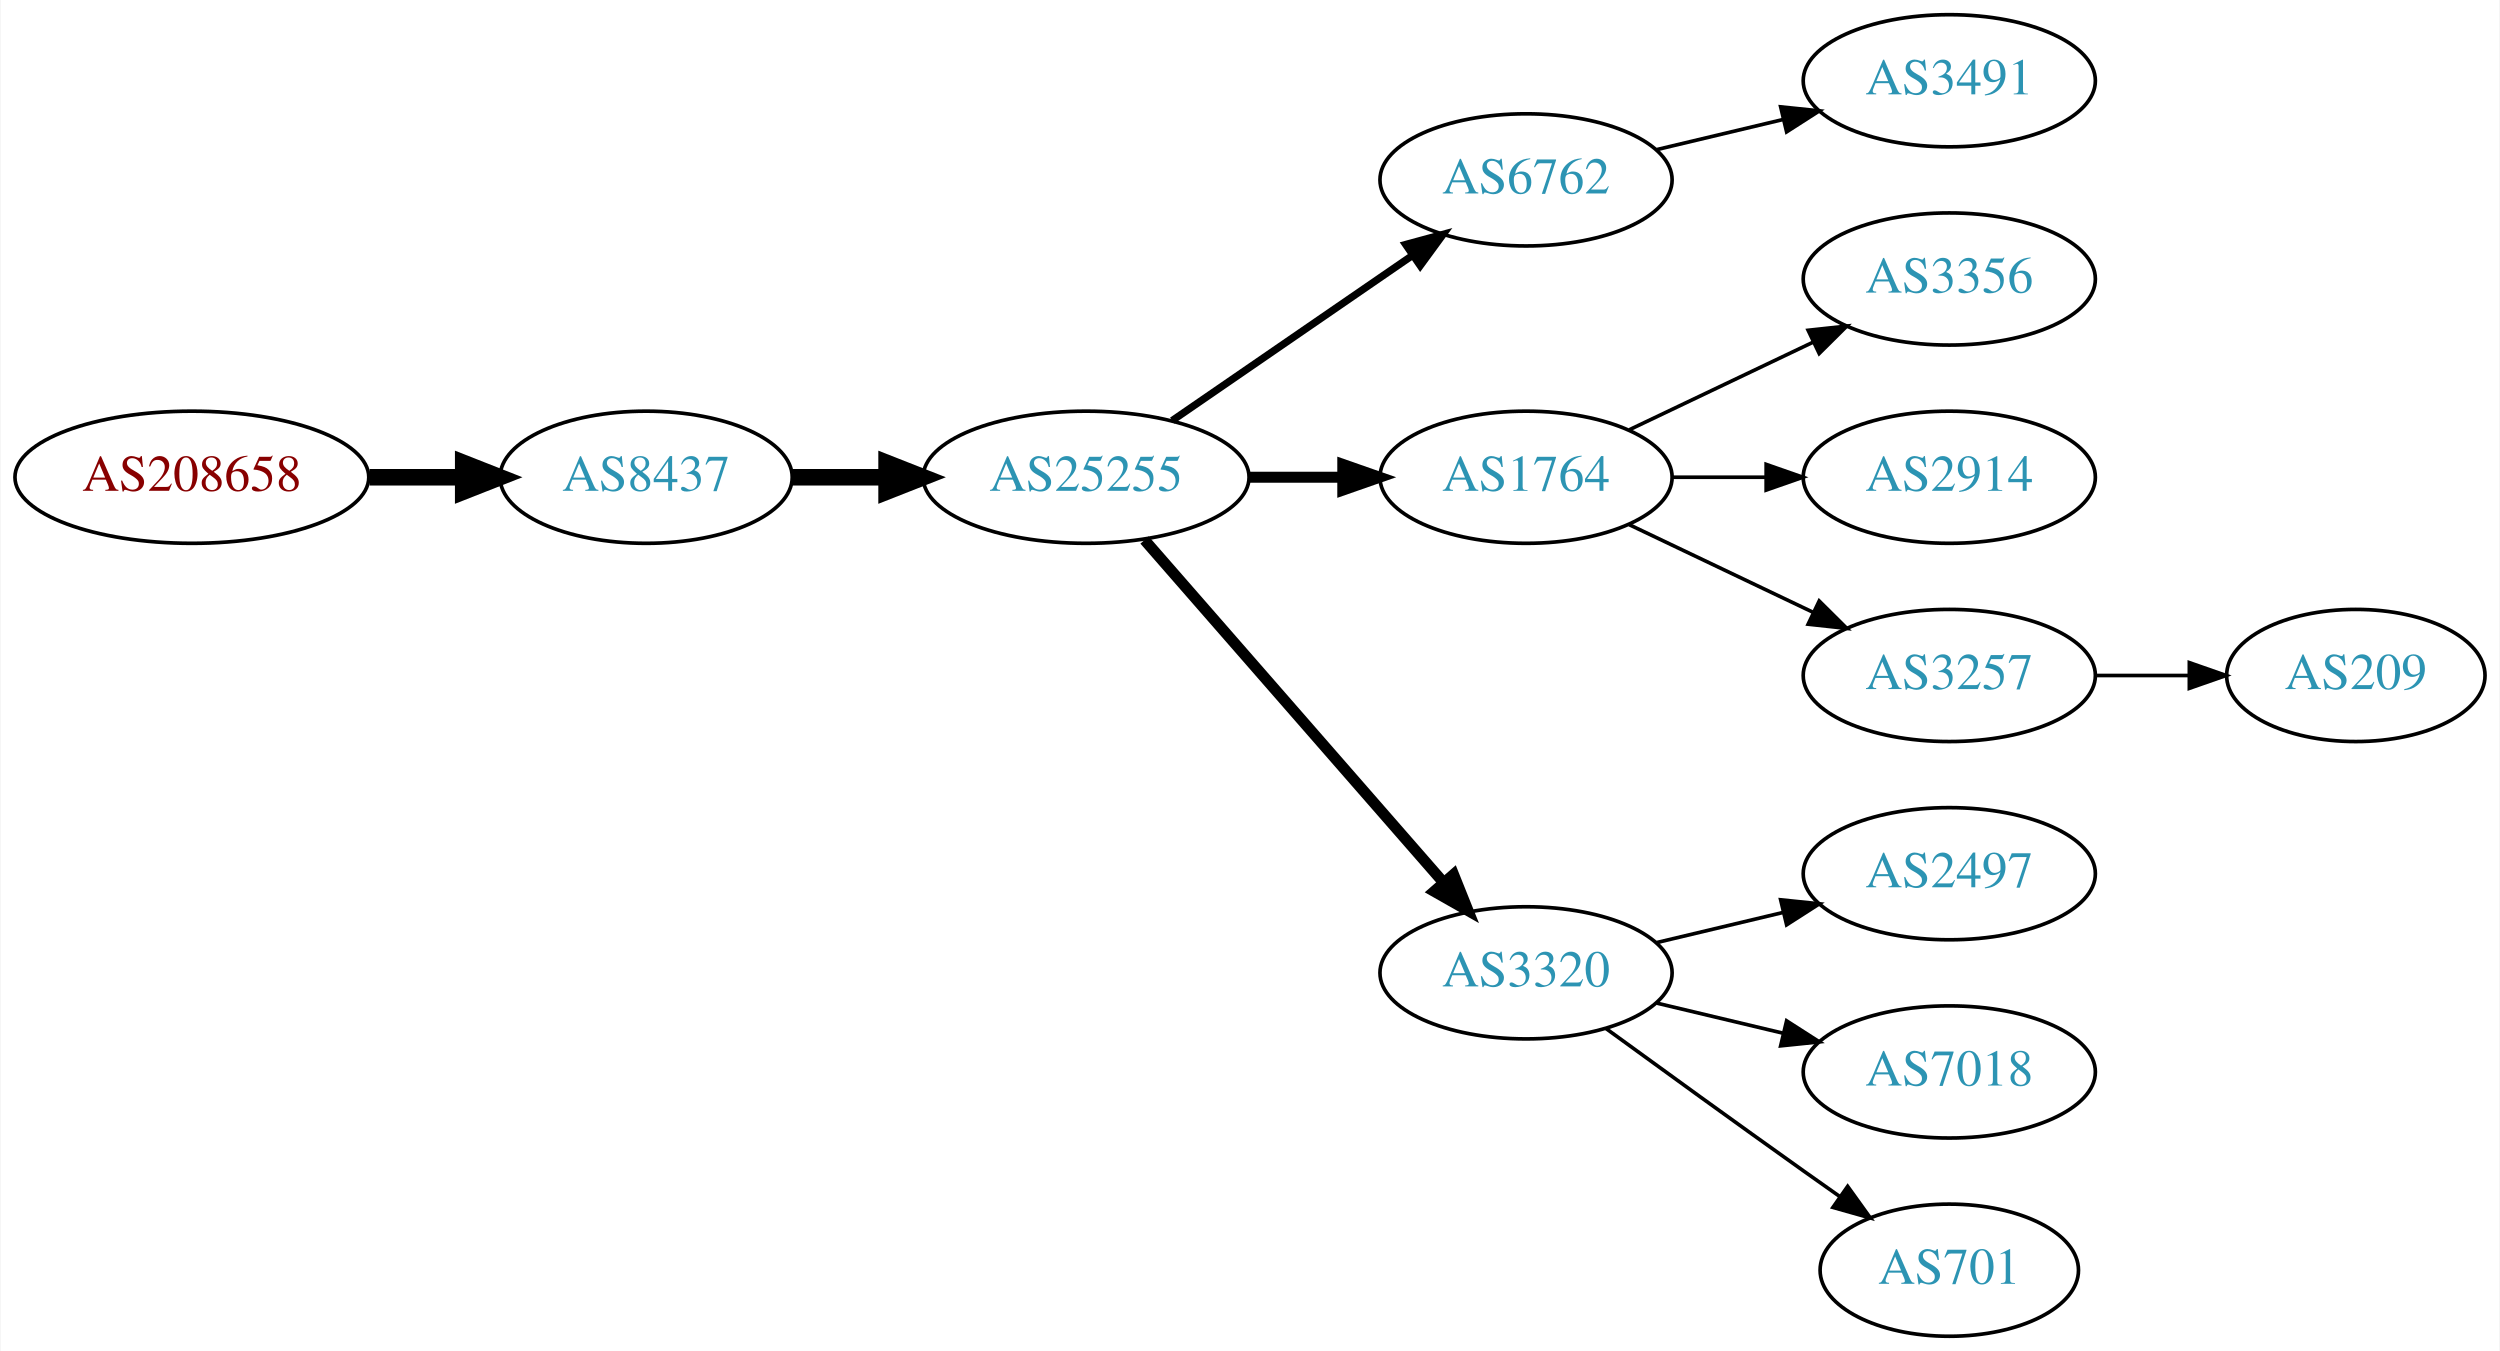
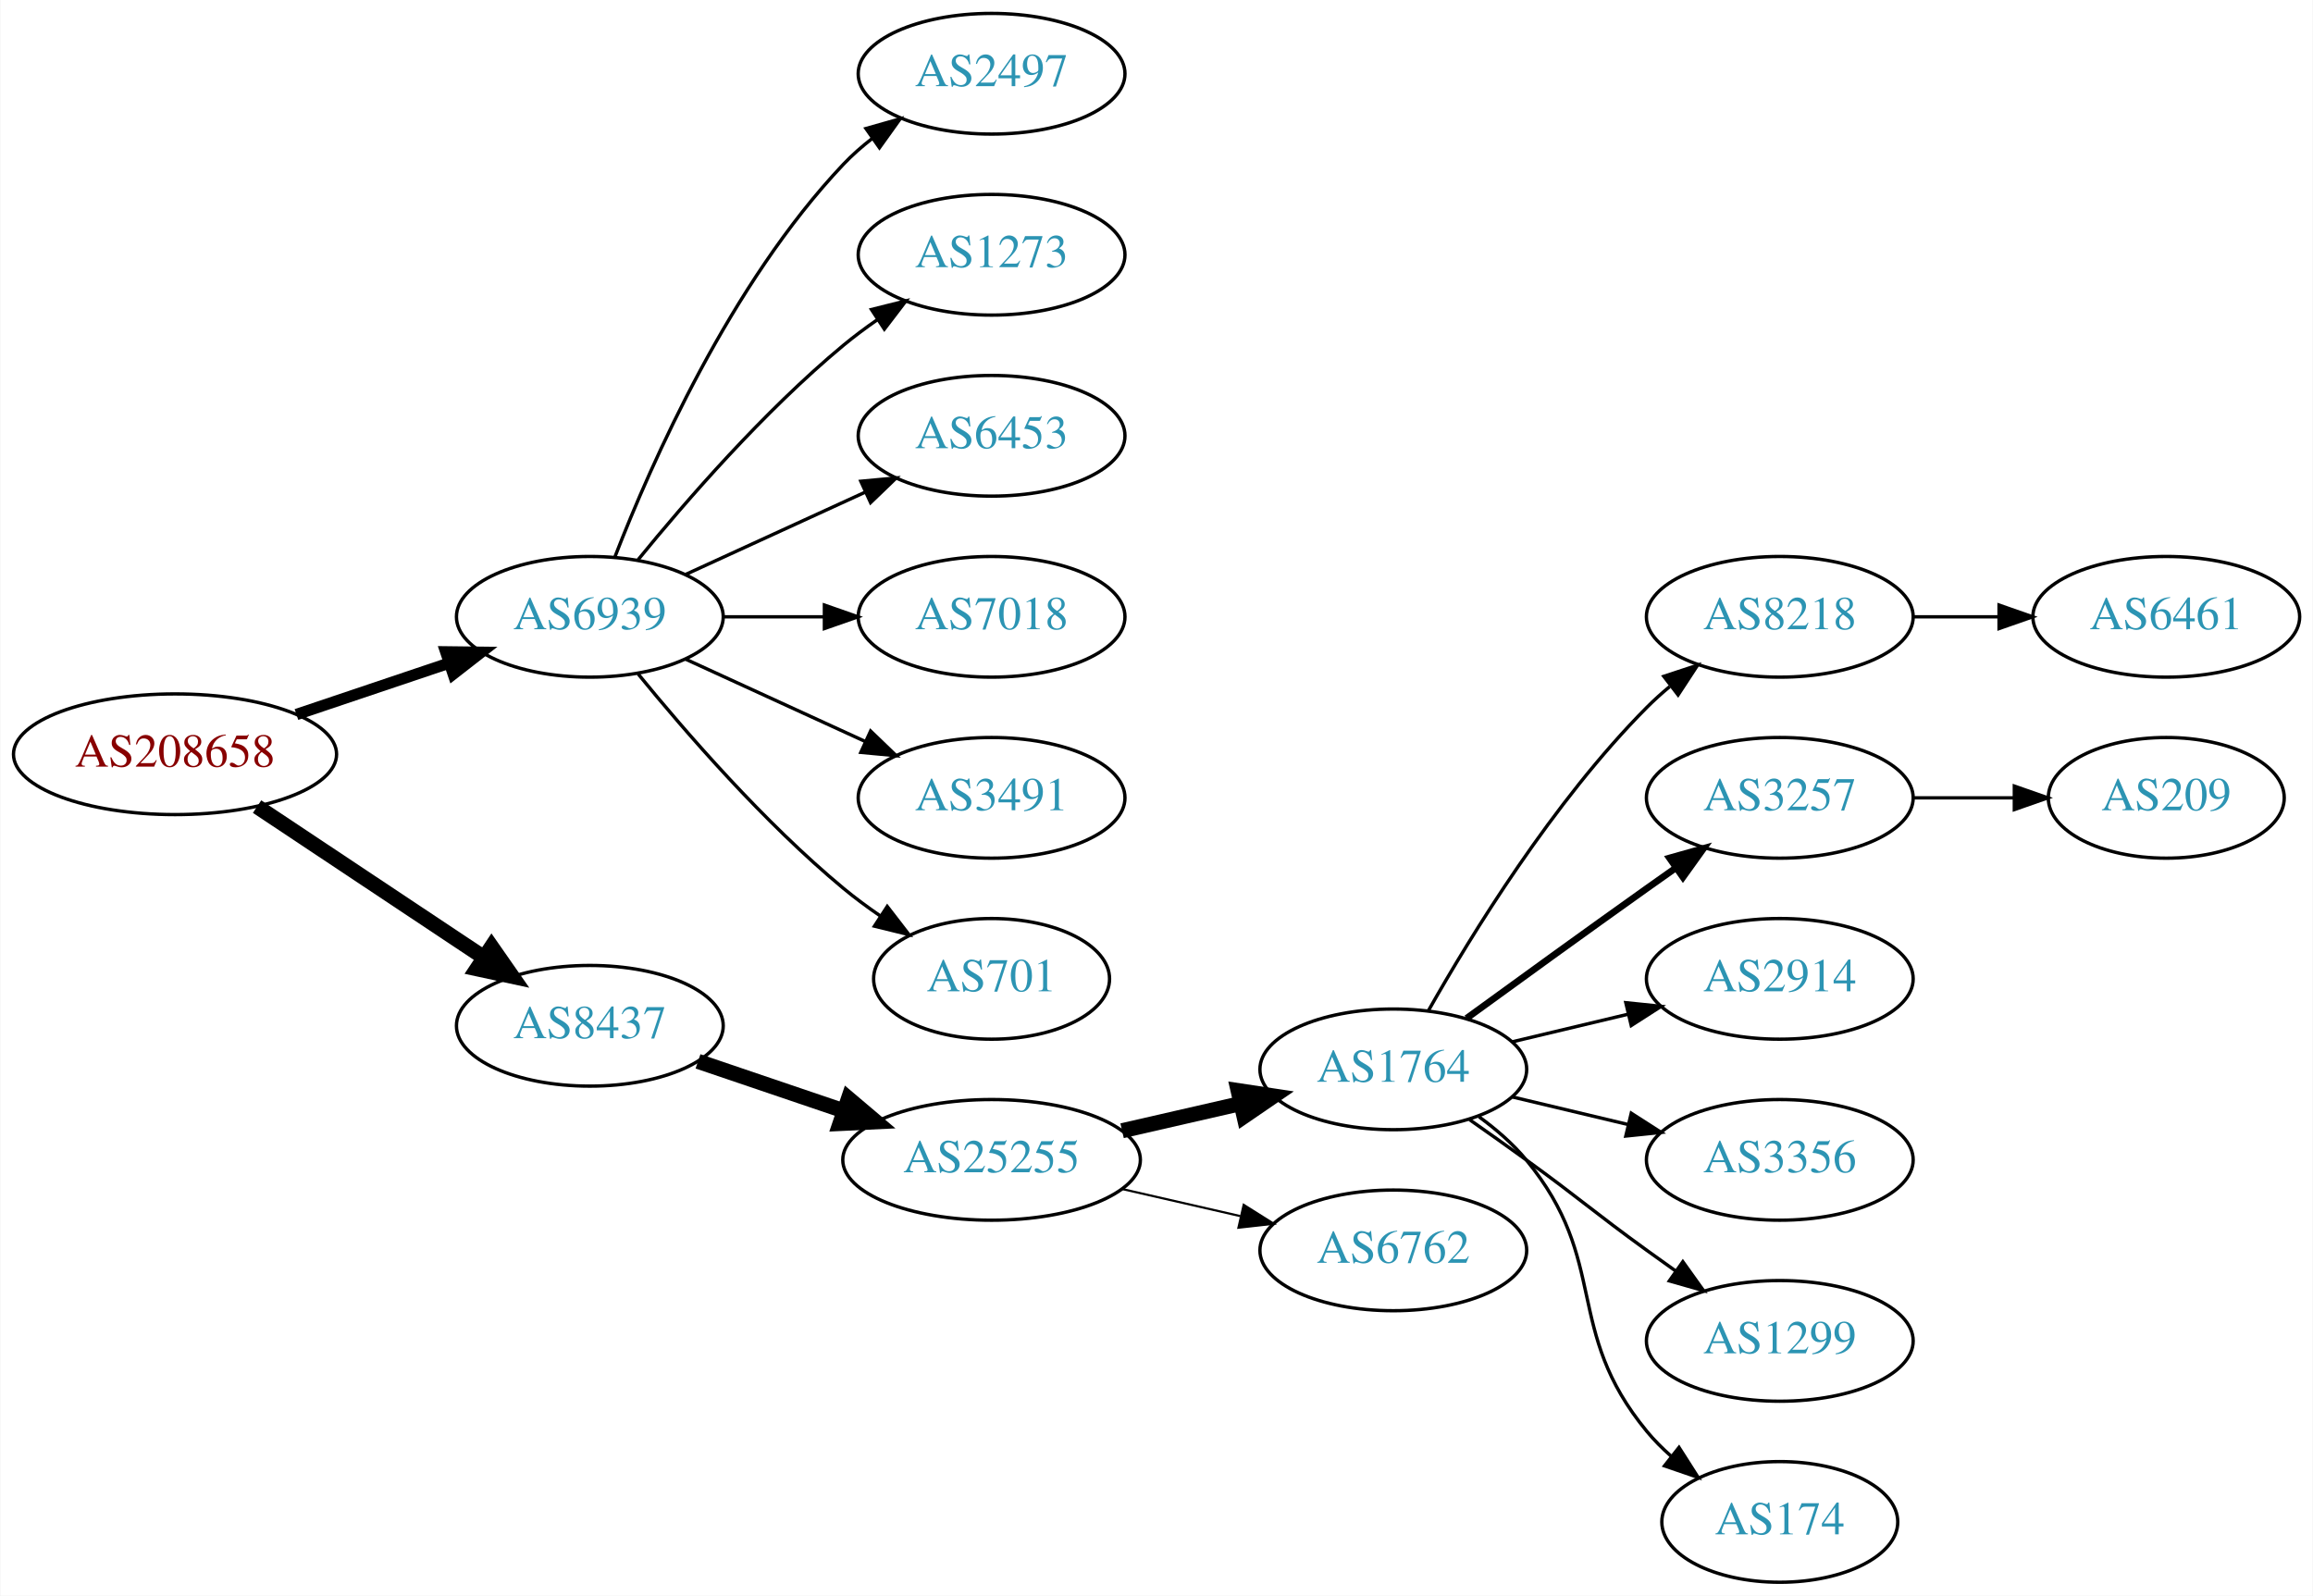
- <svg xmlns="http://www.w3.org/2000/svg" xmlns:xlink="http://www.w3.org/1999/xlink" width="681pt" height="368pt" viewBox="0.00 0.00 680.66 368.00">
-   <g id="graph0" class="graph" transform="scale(1 1) rotate(0) translate(4 364)">
-     <polygon fill="white" stroke="none" points="-4,4 -4,-364 676.656,-364 676.656,4 -4,4" />
+ <svg xmlns="http://www.w3.org/2000/svg" xmlns:xlink="http://www.w3.org/1999/xlink" width="690pt" height="476pt" viewBox="0.00 0.00 689.76 476.00">
+   <g id="graph0" class="graph" transform="scale(1 1) rotate(0) translate(4 472)">
+     <polygon fill="white" stroke="none" points="-4,4 -4,-472 685.755,-472 685.755,4 -4,4" />
    <g id="node1" class="node">
      <g id="a_node1">
        <a xlink:href="/asn/208658" xlink:title="AS208658 ~ Johannes Mueller [AT]">
-           <ellipse fill="#ffffff" stroke="black" cx="48.096" cy="-234" rx="48.192" ry="18" />
-           <text text-anchor="middle" x="48.096" y="-230.3" font-family="Times,serif" font-size="14.00" fill="#880000">AS208658</text>
+           <ellipse fill="#ffffff" stroke="black" cx="48.096" cy="-247" rx="48.192" ry="18" />
+           <text text-anchor="middle" x="48.096" y="-243.3" font-family="Times,serif" font-size="14.00" fill="#880000">AS208658</text>
        </a>
      </g>
    </g>
    <g id="node2" class="node">
      <g id="a_node2">
-         <a xlink:href="/asn/8437" xlink:title="AS8437 ~ Hutchison Drei Austria GmbH [AT]">
-           <ellipse fill="#ffffff" stroke="black" cx="171.838" cy="-234" rx="39.794" ry="18" />
-           <text text-anchor="middle" x="171.838" y="-230.3" font-family="Times,serif" font-size="14.00" fill="#2c94b3">AS8437</text>
+         <a xlink:href="/asn/6939" xlink:title="AS6939 ~ Hurricane Electric LLC [US]">
+           <ellipse fill="#ffffff" stroke="black" cx="171.838" cy="-288" rx="39.794" ry="18" />
+           <text text-anchor="middle" x="171.838" y="-284.3" font-family="Times,serif" font-size="14.00" fill="#2c94b3">AS6939</text>
        </a>
      </g>
    </g>
    <g id="edge1" class="edge">
-       <path fill="none" stroke="black" stroke-width="4.5" d="M96.513,-234C104.867,-234 113.577,-234 121.969,-234" />
-       <polygon fill="black" stroke="black" stroke-width="4.5" points="122.004,-237.938 132.004,-234 122.004,-230.063 122.004,-237.938" />
+       <path fill="none" stroke="black" stroke-width="3.375" d="M84.309,-258.859C98.459,-263.624 114.874,-269.152 129.578,-274.105" />
+       <polygon fill="black" stroke="black" stroke-width="3.375" points="128.843,-277.55 139.437,-277.425 131.077,-270.916 128.843,-277.55" />
    </g>
    <g id="node3" class="node">
      <g id="a_node3">
-         <a xlink:href="/asn/25255" xlink:title="AS25255 ~ ==&gt; TELE2 AUSTRIA &lt;== [AT]">
-           <ellipse fill="#ffffff" stroke="black" cx="291.681" cy="-234" rx="44.393" ry="18" />
-           <text text-anchor="middle" x="291.681" y="-230.3" font-family="Times,serif" font-size="14.00" fill="#2c94b3">AS25255</text>
+         <a xlink:href="/asn/8437" xlink:title="AS8437 ~ Hutchison Drei Austria GmbH [AT]">
+           <ellipse fill="#ffffff" stroke="black" cx="171.838" cy="-166" rx="39.794" ry="18" />
+           <text text-anchor="middle" x="171.838" y="-162.3" font-family="Times,serif" font-size="14.00" fill="#2c94b3">AS8437</text>
        </a>
      </g>
    </g>
    <g id="edge2" class="edge">
-       <path fill="none" stroke="black" stroke-width="4.5" d="M211.751,-234C219.853,-234 228.528,-234 237.055,-234" />
-       <polygon fill="black" stroke="black" stroke-width="4.5" points="237.332,-237.938 247.332,-234 237.332,-230.063 237.332,-237.938" />
+       <path fill="none" stroke="black" stroke-width="4.5" d="M72.569,-231.382C91.795,-218.591 119.147,-200.392 140.115,-186.441" />
+       <polygon fill="black" stroke="black" stroke-width="4.5" points="142.523,-189.568 148.668,-180.751 138.161,-183.012 142.523,-189.568" />
    </g>
    <g id="node4" class="node">
      <g id="a_node4">
-         <a xlink:href="/asn/6762" xlink:title="AS6762 ~ TELECOM ITALIA SPARKLE S.p.A. [IT]">
-           <ellipse fill="#ffffff" stroke="black" cx="411.523" cy="-315" rx="39.794" ry="18" />
-           <text text-anchor="middle" x="411.523" y="-311.3" font-family="Times,serif" font-size="14.00" fill="#2c94b3">AS6762</text>
+         <a xlink:href="/asn/2497" xlink:title="AS2497 ~ Internet Initiative Japan Inc. [JP]">
+           <ellipse fill="#ffffff" stroke="black" cx="291.681" cy="-450" rx="39.794" ry="18" />
+           <text text-anchor="middle" x="291.681" y="-446.3" font-family="Times,serif" font-size="14.00" fill="#2c94b3">AS2497</text>
        </a>
      </g>
    </g>
    <g id="edge3" class="edge">
-       <path fill="none" stroke="black" stroke-width="2" d="M315.123,-249.426C333.704,-262.198 360.265,-280.455 380.645,-294.463" />
-       <polygon fill="black" stroke="black" stroke-width="2" points="378.736,-297.398 388.959,-300.178 382.701,-291.629 378.736,-297.398" />
+       <path fill="none" stroke="black" d="M179.361,-305.994C190.112,-333.728 213.769,-387.429 247.484,-423 250.07,-425.728 252.988,-428.294 256.056,-430.677" />
+       <polygon fill="black" stroke="black" points="254.21,-433.658 264.404,-436.543 258.234,-427.93 254.21,-433.658" />
    </g>
    <g id="node5" class="node">
      <g id="a_node5">
-         <a xlink:href="/asn/1764" xlink:title="AS1764 ~ NEXTLAYER-AS [AT]">
-           <ellipse fill="#ffffff" stroke="black" cx="411.523" cy="-234" rx="39.794" ry="18" />
-           <text text-anchor="middle" x="411.523" y="-230.3" font-family="Times,serif" font-size="14.00" fill="#2c94b3">AS1764</text>
+         <a xlink:href="/asn/1273" xlink:title="AS1273 ~ Vodafone Group PLC [EU]">
+           <ellipse fill="#ffffff" stroke="black" cx="291.681" cy="-396" rx="39.794" ry="18" />
+           <text text-anchor="middle" x="291.681" y="-392.3" font-family="Times,serif" font-size="14.00" fill="#2c94b3">AS1273</text>
        </a>
      </g>
    </g>
    <g id="edge4" class="edge">
-       <path fill="none" stroke="black" stroke-width="3" d="M335.892,-234C344.204,-234 352.967,-234 361.449,-234" />
-       <polygon fill="black" stroke="black" stroke-width="3" points="361.608,-237.5 371.608,-234 361.608,-230.5 361.608,-237.5" />
+       <path fill="none" stroke="black" d="M186.257,-305.065C200.372,-322.375 223.786,-349.345 247.484,-369 250.701,-371.668 254.201,-374.27 257.772,-376.741" />
+       <polygon fill="black" stroke="black" points="255.85,-379.666 266.128,-382.236 259.695,-373.817 255.85,-379.666" />
    </g>
    <g id="node6" class="node">
      <g id="a_node6">
-         <a xlink:href="/asn/3320" xlink:title="AS3320 ~ DTAG [DE]">
-           <ellipse fill="#ffffff" stroke="black" cx="411.523" cy="-99" rx="39.794" ry="18" />
-           <text text-anchor="middle" x="411.523" y="-95.3" font-family="Times,serif" font-size="14.00" fill="#2c94b3">AS3320</text>
+         <a xlink:href="/asn/6453" xlink:title="AS6453 ~ TATA COMMUNICATIONS (AMERICA) INC [US]">
+           <ellipse fill="#ffffff" stroke="black" cx="291.681" cy="-342" rx="39.794" ry="18" />
+           <text text-anchor="middle" x="291.681" y="-338.3" font-family="Times,serif" font-size="14.00" fill="#2c94b3">AS6453</text>
        </a>
      </g>
    </g>
    <g id="edge5" class="edge">
-       <path fill="none" stroke="black" stroke-width="3" d="M307.605,-216.902C328.148,-193.369 365.267,-150.845 388.864,-123.813" />
-       <polygon fill="black" stroke="black" stroke-width="3" points="391.78,-125.794 395.719,-115.959 386.507,-121.191 391.78,-125.794" />
+       <path fill="none" stroke="black" d="M200.467,-300.661C216.424,-307.973 236.694,-317.261 253.977,-325.181" />
+       <polygon fill="black" stroke="black" points="252.676,-328.435 263.225,-329.419 255.592,-322.071 252.676,-328.435" />
    </g>
    <g id="node7" class="node">
      <g id="a_node7">
-         <a xlink:href="/asn/3491" xlink:title="AS3491 ~ PCCW Global, Inc. [US]">
-           <ellipse fill="#ffffff" stroke="black" cx="526.816" cy="-342" rx="39.794" ry="18" />
-           <text text-anchor="middle" x="526.816" y="-338.3" font-family="Times,serif" font-size="14.00" fill="#2c94b3">AS3491</text>
+         <a xlink:href="/asn/7018" xlink:title="AS7018 ~ AT&amp;T Services, Inc. [US]">
+           <ellipse fill="#ffffff" stroke="black" cx="291.681" cy="-288" rx="39.794" ry="18" />
+           <text text-anchor="middle" x="291.681" y="-284.3" font-family="Times,serif" font-size="14.00" fill="#2c94b3">AS7018</text>
        </a>
      </g>
    </g>
    <g id="edge6" class="edge">
-       <path fill="none" stroke="black" d="M447.13,-323.248C458.002,-325.838 470.156,-328.735 481.598,-331.462" />
-       <polygon fill="black" stroke="black" points="480.882,-334.889 491.421,-333.803 482.505,-328.08 480.882,-334.889" />
+       <path fill="none" stroke="black" d="M211.751,-288C221.304,-288 231.654,-288 241.616,-288" />
+       <polygon fill="black" stroke="black" points="241.809,-291.5 251.809,-288 241.809,-284.5 241.809,-291.5" />
    </g>
    <g id="node8" class="node">
      <g id="a_node8">
-         <a xlink:href="/asn/3356" xlink:title="AS3356 ~ Level 3 Parent, LLC [US]">
-           <ellipse fill="#ffffff" stroke="black" cx="526.816" cy="-288" rx="39.794" ry="18" />
-           <text text-anchor="middle" x="526.816" y="-284.3" font-family="Times,serif" font-size="14.00" fill="#2c94b3">AS3356</text>
+         <a xlink:href="/asn/3491" xlink:title="AS3491 ~ PCCW Global, Inc. [US]">
+           <ellipse fill="#ffffff" stroke="black" cx="291.681" cy="-234" rx="39.794" ry="18" />
+           <text text-anchor="middle" x="291.681" y="-230.3" font-family="Times,serif" font-size="14.00" fill="#2c94b3">AS3491</text>
        </a>
      </g>
    </g>
    <g id="edge7" class="edge">
-       <path fill="none" stroke="black" d="M439.66,-246.934C454.654,-254.081 473.475,-263.052 489.698,-270.785" />
-       <polygon fill="black" stroke="black" points="488.368,-274.028 498.901,-275.171 491.38,-267.709 488.368,-274.028" />
+       <path fill="none" stroke="black" d="M200.467,-275.339C216.424,-268.027 236.694,-258.739 253.977,-250.819" />
+       <polygon fill="black" stroke="black" points="255.592,-253.929 263.225,-246.581 252.676,-247.565 255.592,-253.929" />
    </g>
    <g id="node9" class="node">
      <g id="a_node9">
-         <a xlink:href="/asn/2914" xlink:title="AS2914 ~ NTT America, Inc. [US]">
-           <ellipse fill="#ffffff" stroke="black" cx="526.816" cy="-234" rx="39.794" ry="18" />
-           <text text-anchor="middle" x="526.816" y="-230.3" font-family="Times,serif" font-size="14.00" fill="#2c94b3">AS2914</text>
+         <a xlink:href="/asn/701" xlink:title="AS701 ~ UUNET [US]">
+           <ellipse fill="#ffffff" stroke="black" cx="291.681" cy="-180" rx="35.194" ry="18" />
+           <text text-anchor="middle" x="291.681" y="-176.3" font-family="Times,serif" font-size="14.00" fill="#2c94b3">AS701</text>
        </a>
      </g>
    </g>
    <g id="edge8" class="edge">
-       <path fill="none" stroke="black" d="M451.195,-234C459.398,-234 468.162,-234 476.694,-234" />
-       <polygon fill="black" stroke="black" points="476.934,-237.5 486.934,-234 476.933,-230.5 476.934,-237.5" />
+       <path fill="none" stroke="black" d="M186.257,-270.935C200.372,-253.625 223.786,-226.655 247.484,-207 250.948,-204.128 254.74,-201.331 258.595,-198.692" />
+       <polygon fill="black" stroke="black" points="260.556,-201.592 267.027,-193.203 256.737,-195.725 260.556,-201.592" />
    </g>
    <g id="node10" class="node">
      <g id="a_node10">
-         <a xlink:href="/asn/3257" xlink:title="AS3257 ~ GTT [DE]">
-           <ellipse fill="#ffffff" stroke="black" cx="526.816" cy="-180" rx="39.794" ry="18" />
-           <text text-anchor="middle" x="526.816" y="-176.3" font-family="Times,serif" font-size="14.00" fill="#2c94b3">AS3257</text>
+         <a xlink:href="/asn/25255" xlink:title="AS25255 ~ ==&gt; TELE2 AUSTRIA &lt;== [AT]">
+           <ellipse fill="#ffffff" stroke="black" cx="291.681" cy="-126" rx="44.393" ry="18" />
+           <text text-anchor="middle" x="291.681" y="-122.3" font-family="Times,serif" font-size="14.00" fill="#2c94b3">AS25255</text>
        </a>
      </g>
    </g>
    <g id="edge9" class="edge">
-       <path fill="none" stroke="black" d="M439.66,-221.066C454.654,-213.919 473.475,-204.948 489.698,-197.215" />
-       <polygon fill="black" stroke="black" points="491.38,-200.291 498.901,-192.829 488.368,-193.972 491.38,-200.291" />
+       <path fill="none" stroke="black" stroke-width="4.5" d="M204.108,-155.386C217.405,-150.872 233.13,-145.535 247.507,-140.655" />
+       <polygon fill="black" stroke="black" stroke-width="4.5" points="248.994,-144.308 257.197,-137.365 246.462,-136.851 248.994,-144.308" />
    </g>
    <g id="node11" class="node">
      <g id="a_node11">
-         <a xlink:href="/asn/2497" xlink:title="AS2497 ~ Internet Initiative Japan Inc. [JP]">
-           <ellipse fill="#ffffff" stroke="black" cx="526.816" cy="-126" rx="39.794" ry="18" />
-           <text text-anchor="middle" x="526.816" y="-122.3" font-family="Times,serif" font-size="14.00" fill="#2c94b3">AS2497</text>
+         <a xlink:href="/asn/1764" xlink:title="AS1764 ~ NEXTLAYER-AS [AT]">
+           <ellipse fill="#ffffff" stroke="black" cx="411.523" cy="-153" rx="39.794" ry="18" />
+           <text text-anchor="middle" x="411.523" y="-149.3" font-family="Times,serif" font-size="14.00" fill="#2c94b3">AS1764</text>
        </a>
      </g>
    </g>
    <g id="edge10" class="edge">
-       <path fill="none" stroke="black" d="M447.13,-107.248C458.002,-109.838 470.156,-112.735 481.598,-115.462" />
-       <polygon fill="black" stroke="black" points="480.882,-118.889 491.421,-117.803 482.505,-112.08 480.882,-118.889" />
+       <path fill="none" stroke="black" stroke-width="4.5" d="M330.615,-134.692C341.856,-137.267 354.269,-140.111 365.892,-142.774" />
+       <polygon fill="black" stroke="black" stroke-width="4.5" points="365.227,-146.661 375.853,-145.057 366.985,-138.985 365.227,-146.661" />
    </g>
    <g id="node12" class="node">
      <g id="a_node12">
-         <a xlink:href="/asn/7018" xlink:title="AS7018 ~ AT&amp;T Services, Inc. [US]">
-           <ellipse fill="#ffffff" stroke="black" cx="526.816" cy="-72" rx="39.794" ry="18" />
-           <text text-anchor="middle" x="526.816" y="-68.3" font-family="Times,serif" font-size="14.00" fill="#2c94b3">AS7018</text>
+         <a xlink:href="/asn/6762" xlink:title="AS6762 ~ TELECOM ITALIA SPARKLE S.p.A. [IT]">
+           <ellipse fill="#ffffff" stroke="black" cx="411.523" cy="-99" rx="39.794" ry="18" />
+           <text text-anchor="middle" x="411.523" y="-95.3" font-family="Times,serif" font-size="14.00" fill="#2c94b3">AS6762</text>
        </a>
      </g>
    </g>
    <g id="edge11" class="edge">
-       <path fill="none" stroke="black" d="M447.13,-90.752C458.002,-88.162 470.156,-85.265 481.598,-82.538" />
-       <polygon fill="black" stroke="black" points="482.505,-85.92 491.421,-80.197 480.882,-79.111 482.505,-85.92" />
+       <path fill="none" stroke="black" stroke-width="0.643" d="M330.615,-117.308C341.856,-114.733 354.269,-111.889 365.892,-109.226" />
+       <polygon fill="black" stroke="black" stroke-width="0.643" points="366.888,-112.588 375.853,-106.943 365.324,-105.765 366.888,-112.588" />
    </g>
    <g id="node13" class="node">
      <g id="a_node13">
-         <a xlink:href="/asn/701" xlink:title="AS701 ~ UUNET [US]">
-           <ellipse fill="#ffffff" stroke="black" cx="526.816" cy="-18" rx="35.194" ry="18" />
-           <text text-anchor="middle" x="526.816" y="-14.3" font-family="Times,serif" font-size="14.00" fill="#2c94b3">AS701</text>
+         <a xlink:href="/asn/8218" xlink:title="AS8218 ~ legacy Neotelecoms [FR]">
+           <ellipse fill="#ffffff" stroke="black" cx="526.816" cy="-288" rx="39.794" ry="18" />
+           <text text-anchor="middle" x="526.816" y="-284.3" font-family="Times,serif" font-size="14.00" fill="#2c94b3">AS8218</text>
        </a>
      </g>
    </g>
    <g id="edge12" class="edge">
-       <path fill="none" stroke="black" d="M433.371,-83.778C448.305,-72.909 468.919,-57.975 487.17,-45 490.38,-42.718 493.749,-40.339 497.103,-37.982" />
-       <polygon fill="black" stroke="black" points="499.132,-40.834 505.314,-32.23 495.116,-35.101 499.132,-40.834" />
+       <path fill="none" stroke="black" d="M421.983,-170.49C434.765,-193.096 459.197,-232.886 487.17,-261 489.28,-263.121 491.576,-265.188 493.962,-267.171" />
+       <polygon fill="black" stroke="black" points="492.214,-270.242 502.277,-273.556 496.477,-264.69 492.214,-270.242" />
    </g>
    <g id="node14" class="node">
      <g id="a_node14">
+         <a xlink:href="/asn/3257" xlink:title="AS3257 ~ GTT [DE]">
+           <ellipse fill="#ffffff" stroke="black" cx="526.816" cy="-234" rx="39.794" ry="18" />
+           <text text-anchor="middle" x="526.816" y="-230.3" font-family="Times,serif" font-size="14.00" fill="#2c94b3">AS3257</text>
+         </a>
+       </g>
+     </g>
+     <g id="edge13" class="edge">
+       <path fill="none" stroke="black" stroke-width="2" d="M433.371,-168.222C448.305,-179.091 468.919,-194.025 487.17,-207 489.99,-209.005 492.933,-211.085 495.881,-213.159" />
+       <polygon fill="black" stroke="black" stroke-width="2" points="493.908,-216.05 504.106,-218.926 497.927,-210.319 493.908,-216.05" />
+     </g>
+     <g id="node15" class="node">
+       <g id="a_node15">
+         <a xlink:href="/asn/2914" xlink:title="AS2914 ~ NTT America, Inc. [US]">
+           <ellipse fill="#ffffff" stroke="black" cx="526.816" cy="-180" rx="39.794" ry="18" />
+           <text text-anchor="middle" x="526.816" y="-176.3" font-family="Times,serif" font-size="14.00" fill="#2c94b3">AS2914</text>
+         </a>
+       </g>
+     </g>
+     <g id="edge14" class="edge">
+       <path fill="none" stroke="black" d="M447.13,-161.248C458.002,-163.838 470.156,-166.735 481.598,-169.462" />
+       <polygon fill="black" stroke="black" points="480.882,-172.889 491.421,-171.803 482.505,-166.08 480.882,-172.889" />
+     </g>
+     <g id="node16" class="node">
+       <g id="a_node16">
+         <a xlink:href="/asn/3356" xlink:title="AS3356 ~ Level 3 Parent, LLC [US]">
+           <ellipse fill="#ffffff" stroke="black" cx="526.816" cy="-126" rx="39.794" ry="18" />
+           <text text-anchor="middle" x="526.816" y="-122.3" font-family="Times,serif" font-size="14.00" fill="#2c94b3">AS3356</text>
+         </a>
+       </g>
+     </g>
+     <g id="edge15" class="edge">
+       <path fill="none" stroke="black" d="M447.13,-144.752C458.002,-142.162 470.156,-139.265 481.598,-136.538" />
+       <polygon fill="black" stroke="black" points="482.505,-139.92 491.421,-134.197 480.882,-133.111 482.505,-139.92" />
+     </g>
+     <g id="node17" class="node">
+       <g id="a_node17">
+         <a xlink:href="/asn/1299" xlink:title="AS1299 ~ Telia Carrier [EU]">
+           <ellipse fill="#ffffff" stroke="black" cx="526.816" cy="-72" rx="39.794" ry="18" />
+           <text text-anchor="middle" x="526.816" y="-68.3" font-family="Times,serif" font-size="14.00" fill="#2c94b3">AS1299</text>
+         </a>
+       </g>
+     </g>
+     <g id="edge16" class="edge">
+       <path fill="none" stroke="black" d="M434.28,-137.991C439.815,-134.121 445.733,-129.936 451.17,-126 467.369,-114.271 470.97,-110.729 487.17,-99 489.973,-96.971 492.904,-94.875 495.845,-92.79" />
+       <polygon fill="black" stroke="black" points="497.896,-95.627 504.059,-87.009 493.867,-89.903 497.896,-95.627" />
+     </g>
+     <g id="node18" class="node">
+       <g id="a_node18">
+         <a xlink:href="/asn/174" xlink:title="AS174 ~ Cogent Communications [US]">
+           <ellipse fill="#ffffff" stroke="black" cx="526.816" cy="-18" rx="35.194" ry="18" />
+           <text text-anchor="middle" x="526.816" y="-14.3" font-family="Times,serif" font-size="14.00" fill="#2c94b3">AS174</text>
+         </a>
+       </g>
+     </g>
+     <g id="edge17" class="edge">
+       <path fill="none" stroke="black" d="M437.104,-138.844C442.198,-135.128 447.212,-130.799 451.17,-126 476.234,-95.606 462.105,-75.394 487.17,-45 489.305,-42.411 491.747,-39.959 494.344,-37.666" />
+       <polygon fill="black" stroke="black" points="496.752,-40.224 502.443,-31.288 492.421,-34.725 496.752,-40.224" />
+     </g>
+     <g id="node19" class="node">
+       <g id="a_node19">
+         <a xlink:href="/asn/6461" xlink:title="AS6461 ~ Zayo Bandwidth [US]">
+           <ellipse fill="#ffffff" stroke="black" cx="642.109" cy="-288" rx="39.794" ry="18" />
+           <text text-anchor="middle" x="642.109" y="-284.3" font-family="Times,serif" font-size="14.00" fill="#2c94b3">AS6461</text>
+         </a>
+       </g>
+     </g>
+     <g id="edge18" class="edge">
+       <path fill="none" stroke="black" d="M566.488,-288C574.691,-288 583.455,-288 591.987,-288" />
+       <polygon fill="black" stroke="black" points="592.227,-291.5 602.226,-288 592.226,-284.5 592.227,-291.5" />
+     </g>
+     <g id="node20" class="node">
+       <g id="a_node20">
        <a xlink:href="/asn/209" xlink:title="AS209 ~ CenturyLink Communications, LLC [US]">
-           <ellipse fill="#ffffff" stroke="black" cx="637.559" cy="-180" rx="35.194" ry="18" />
-           <text text-anchor="middle" x="637.559" y="-176.3" font-family="Times,serif" font-size="14.00" fill="#2c94b3">AS209</text>
-         </a>
-       </g>
-     </g>
-     <g id="edge13" class="edge">
-       <path fill="none" stroke="black" d="M566.768,-180C575,-180 583.746,-180 592.162,-180" />
-       <polygon fill="black" stroke="black" points="592.207,-183.5 602.207,-180 592.207,-176.5 592.207,-183.5" />
+           <ellipse fill="#ffffff" stroke="black" cx="642.109" cy="-234" rx="35.194" ry="18" />
+           <text text-anchor="middle" x="642.109" y="-230.3" font-family="Times,serif" font-size="14.00" fill="#2c94b3">AS209</text>
+         </a>
+       </g>
+     </g>
+     <g id="edge19" class="edge">
+       <path fill="none" stroke="black" d="M566.488,-234C576.194,-234 586.684,-234 596.647,-234" />
+       <polygon fill="black" stroke="black" points="596.784,-237.5 606.783,-234 596.783,-230.5 596.784,-237.5" />
    </g>
  </g>
</svg>
